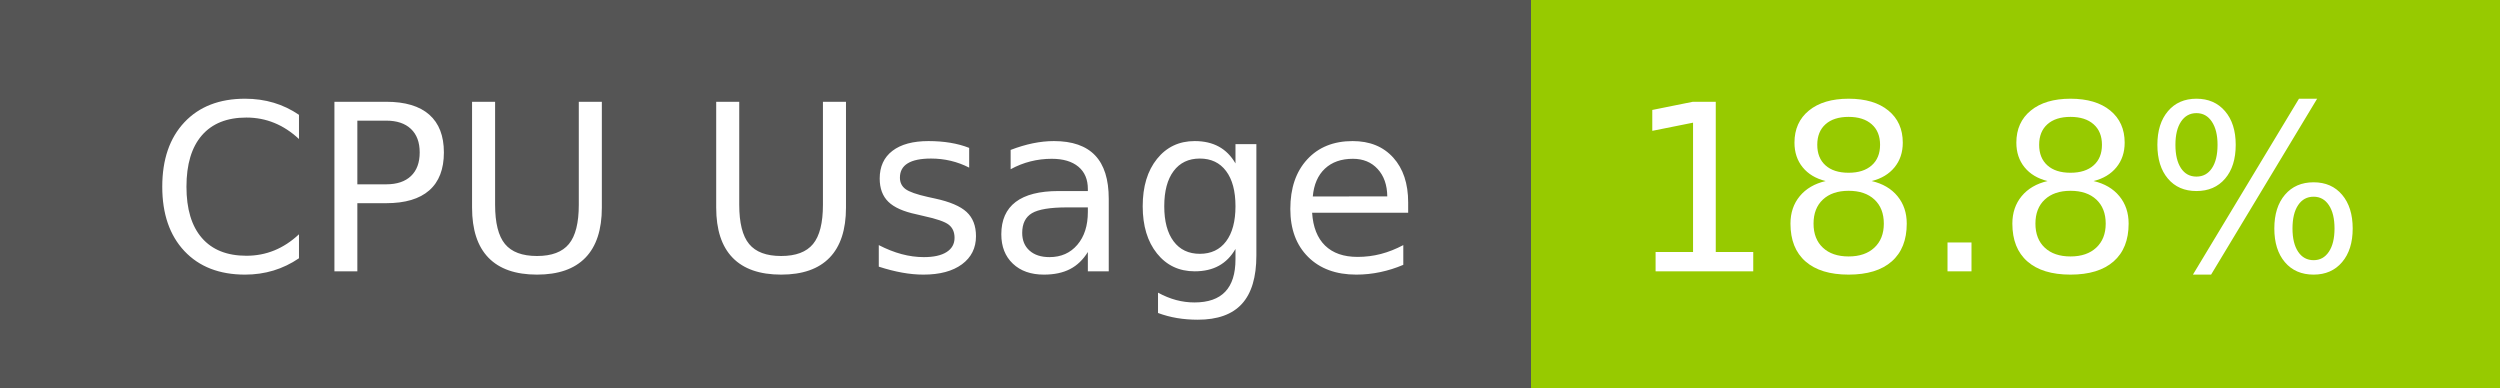
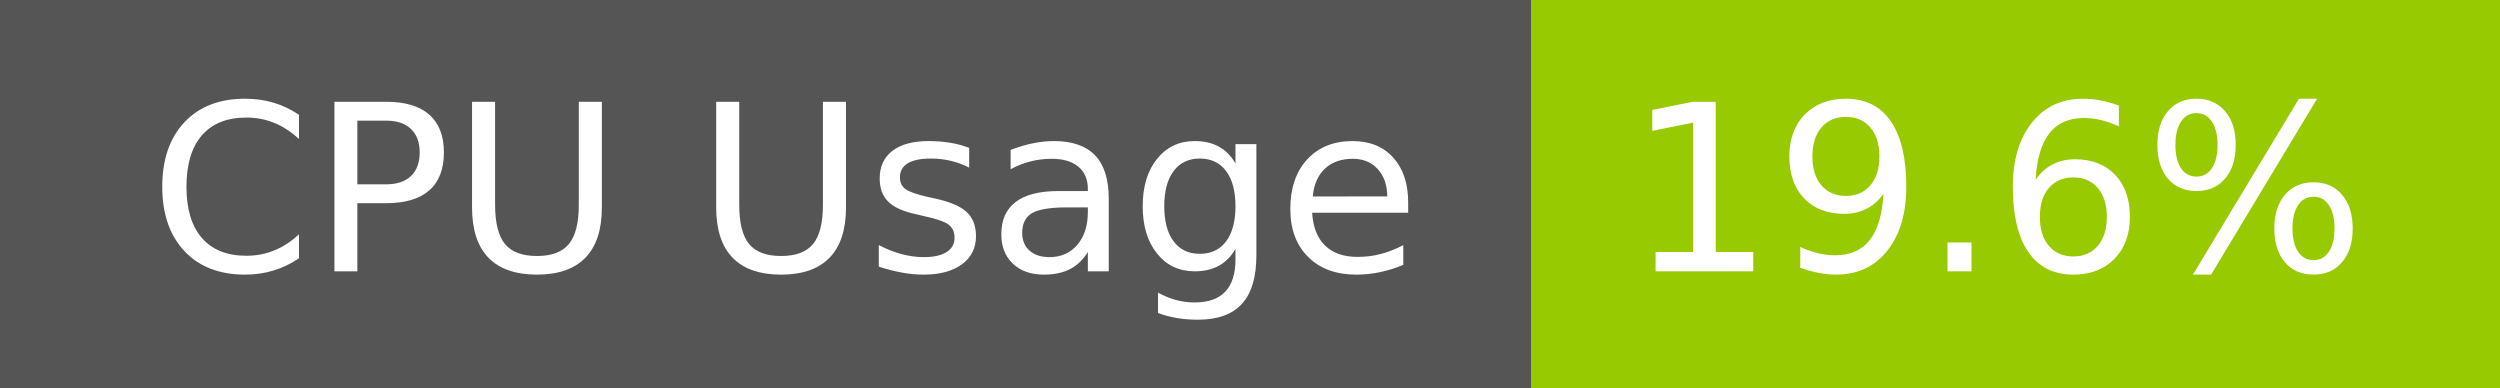
- <svg xmlns="http://www.w3.org/2000/svg" width="129" height="20" role="img" aria-label="CPU Usage: 18.8%">
+ <svg xmlns="http://www.w3.org/2000/svg" width="129" height="20" role="img" aria-label="CPU Usage: 19.6%">
  <g shape-rendering="crispEdges">
    <rect width="79" height="20" fill="#555" />
    <rect x="79" width="50" height="20" fill="#97ca00" />
  </g>
  <g fill="#fff" text-anchor="middle" font-family="Verdana,Geneva,DejaVu Sans,sans-serif" text-rendering="geometricPrecision" font-size="120">
    <text x="405" y="140" transform="scale(.1)" fill="#fff" textLength="665">CPU Usage</text>
-     <text x="1030" y="140" transform="scale(.1)" fill="#fff" textLength="390">18.8%</text>
+     <text x="1030" y="140" transform="scale(.1)" fill="#fff" textLength="390">19.6%</text>
  </g>
</svg>
